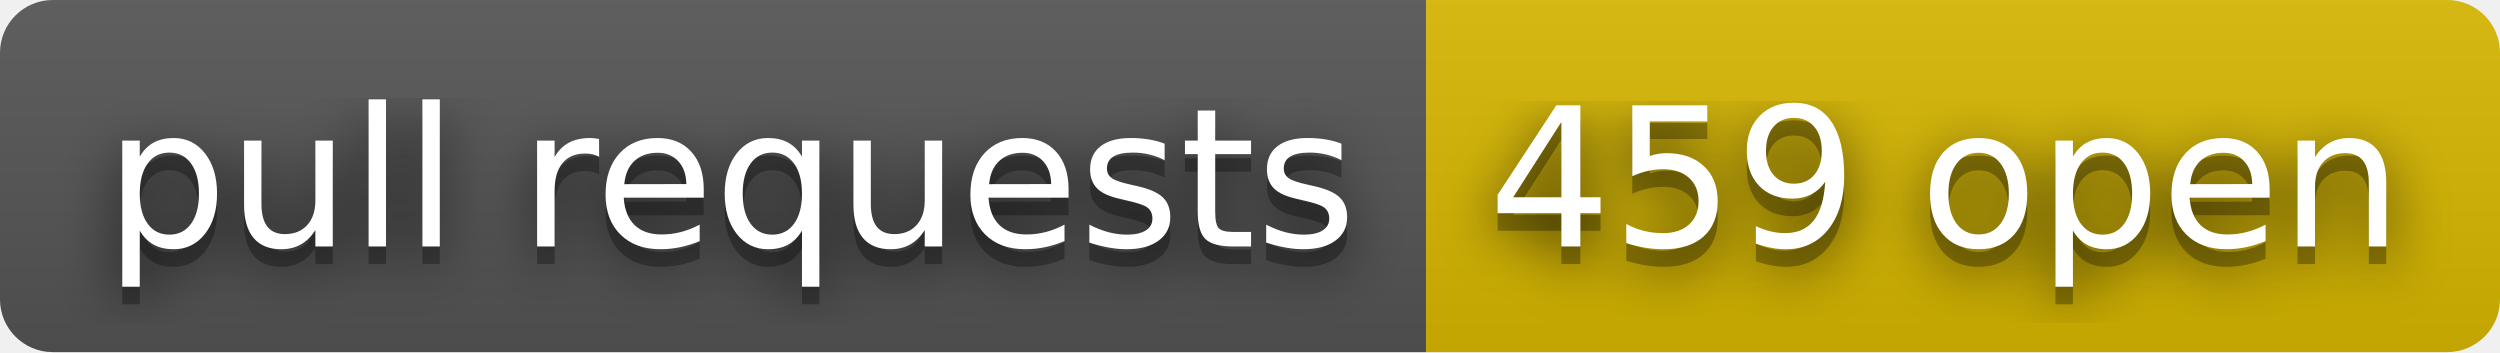
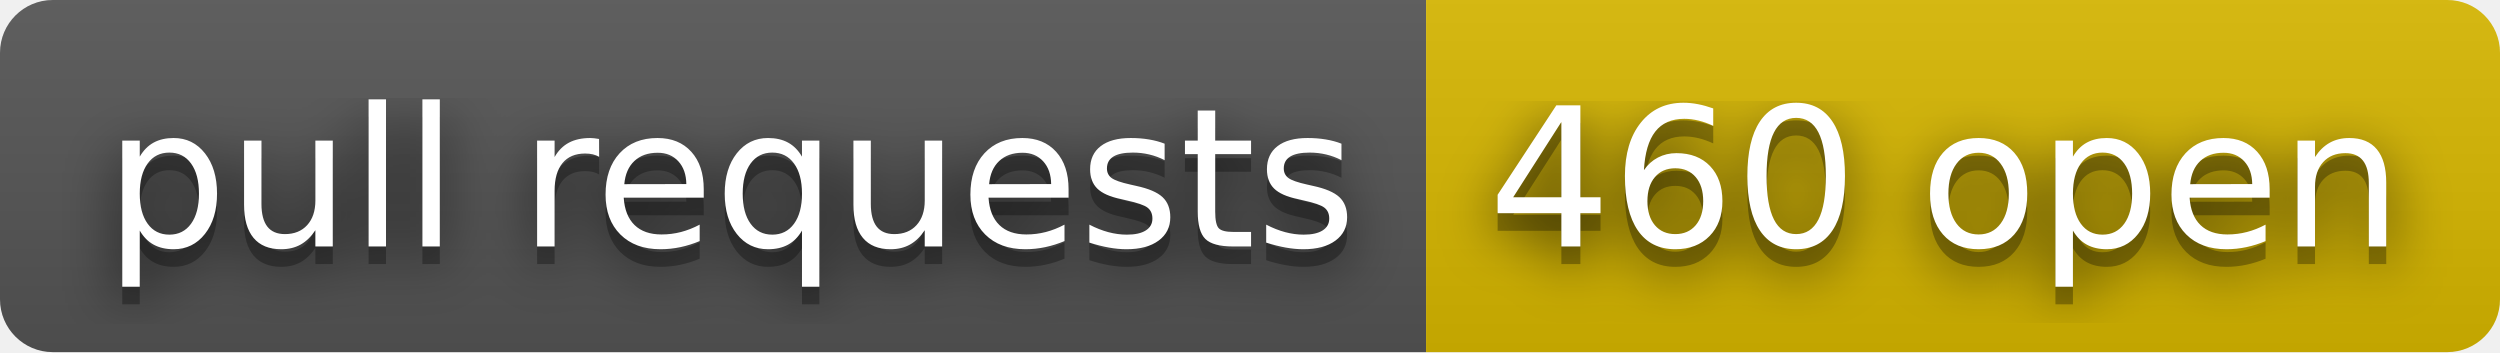
- <svg xmlns="http://www.w3.org/2000/svg" width="142" height="20" role="img" aria-label="pull requests: 459 open">
+ <svg xmlns="http://www.w3.org/2000/svg" width="142" height="20" role="img" aria-label="pull requests: 460 open">
  <filter id="blur">
    <feGaussianBlur stdDeviation="16" />
  </filter>
  <linearGradient id="s" x2="0" y2="100%">
    <stop offset="0" stop-color="#bbb" stop-opacity=".1" />
    <stop offset="1" stop-opacity=".1" />
  </linearGradient>
  <clipPath id="r">
    <rect width="142" height="20" rx="3" />
  </clipPath>
  <g clip-path="url(#r)">
    <rect width="81" height="20" fill="#555" />
    <rect x="81" width="61" height="20" fill="#d8b800" />
    <rect width="142" height="20" fill="url(#s)" />
  </g>
  <g fill="#fff" text-anchor="middle" font-family="Verdana,Geneva,DejaVu Sans,sans-serif" text-rendering="geometricPrecision" font-size="110">
    <g transform="scale(.1)">
      <g aria-hidden="true" fill="#010101">
        <text x="415" y="150" fill-opacity=".8" filter="url(#blur)" textLength="710">pull requests</text>
        <text x="415" y="150" fill-opacity=".3" textLength="710">pull requests</text>
      </g>
      <text x="415" y="140" textLength="710">pull requests</text>
    </g>
    <g transform="scale(.1)">
      <g aria-hidden="true" fill="#010101">
-         <text x="1105" y="150" fill-opacity=".8" filter="url(#blur)" textLength="510">459 open</text>
-         <text x="1105" y="150" fill-opacity=".3" textLength="510">459 open</text>
+         <text x="1105" y="150" fill-opacity=".8" filter="url(#blur)" textLength="510">460 open</text>
+         <text x="1105" y="150" fill-opacity=".3" textLength="510">460 open</text>
      </g>
-       <text x="1105" y="140" textLength="510">459 open</text>
+       <text x="1105" y="140" textLength="510">460 open</text>
    </g>
  </g>
</svg>
